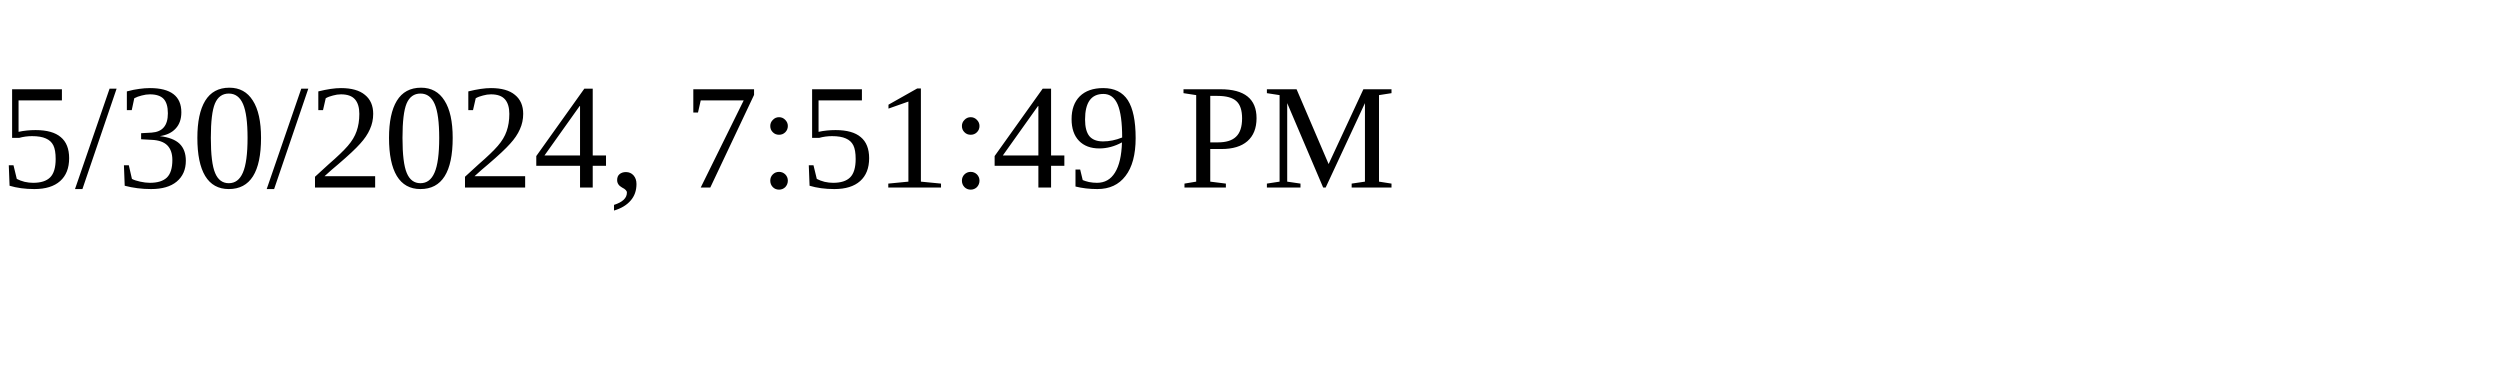
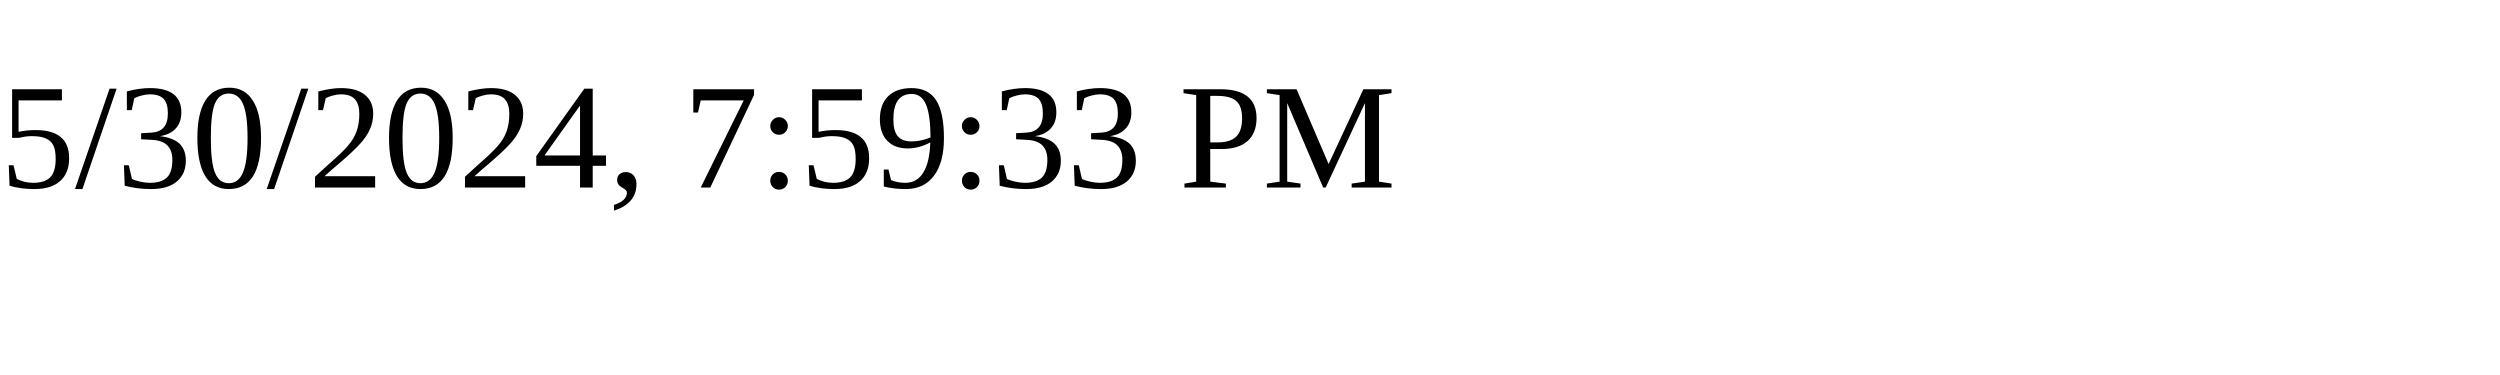
<svg xmlns="http://www.w3.org/2000/svg" height="30" width="200">
-   <text x="0" y="15">5/30/2024, 7:51:49 PM</text>
+   <text x="0" y="15">5/30/2024, 7:59:33 PM</text>
</svg>
